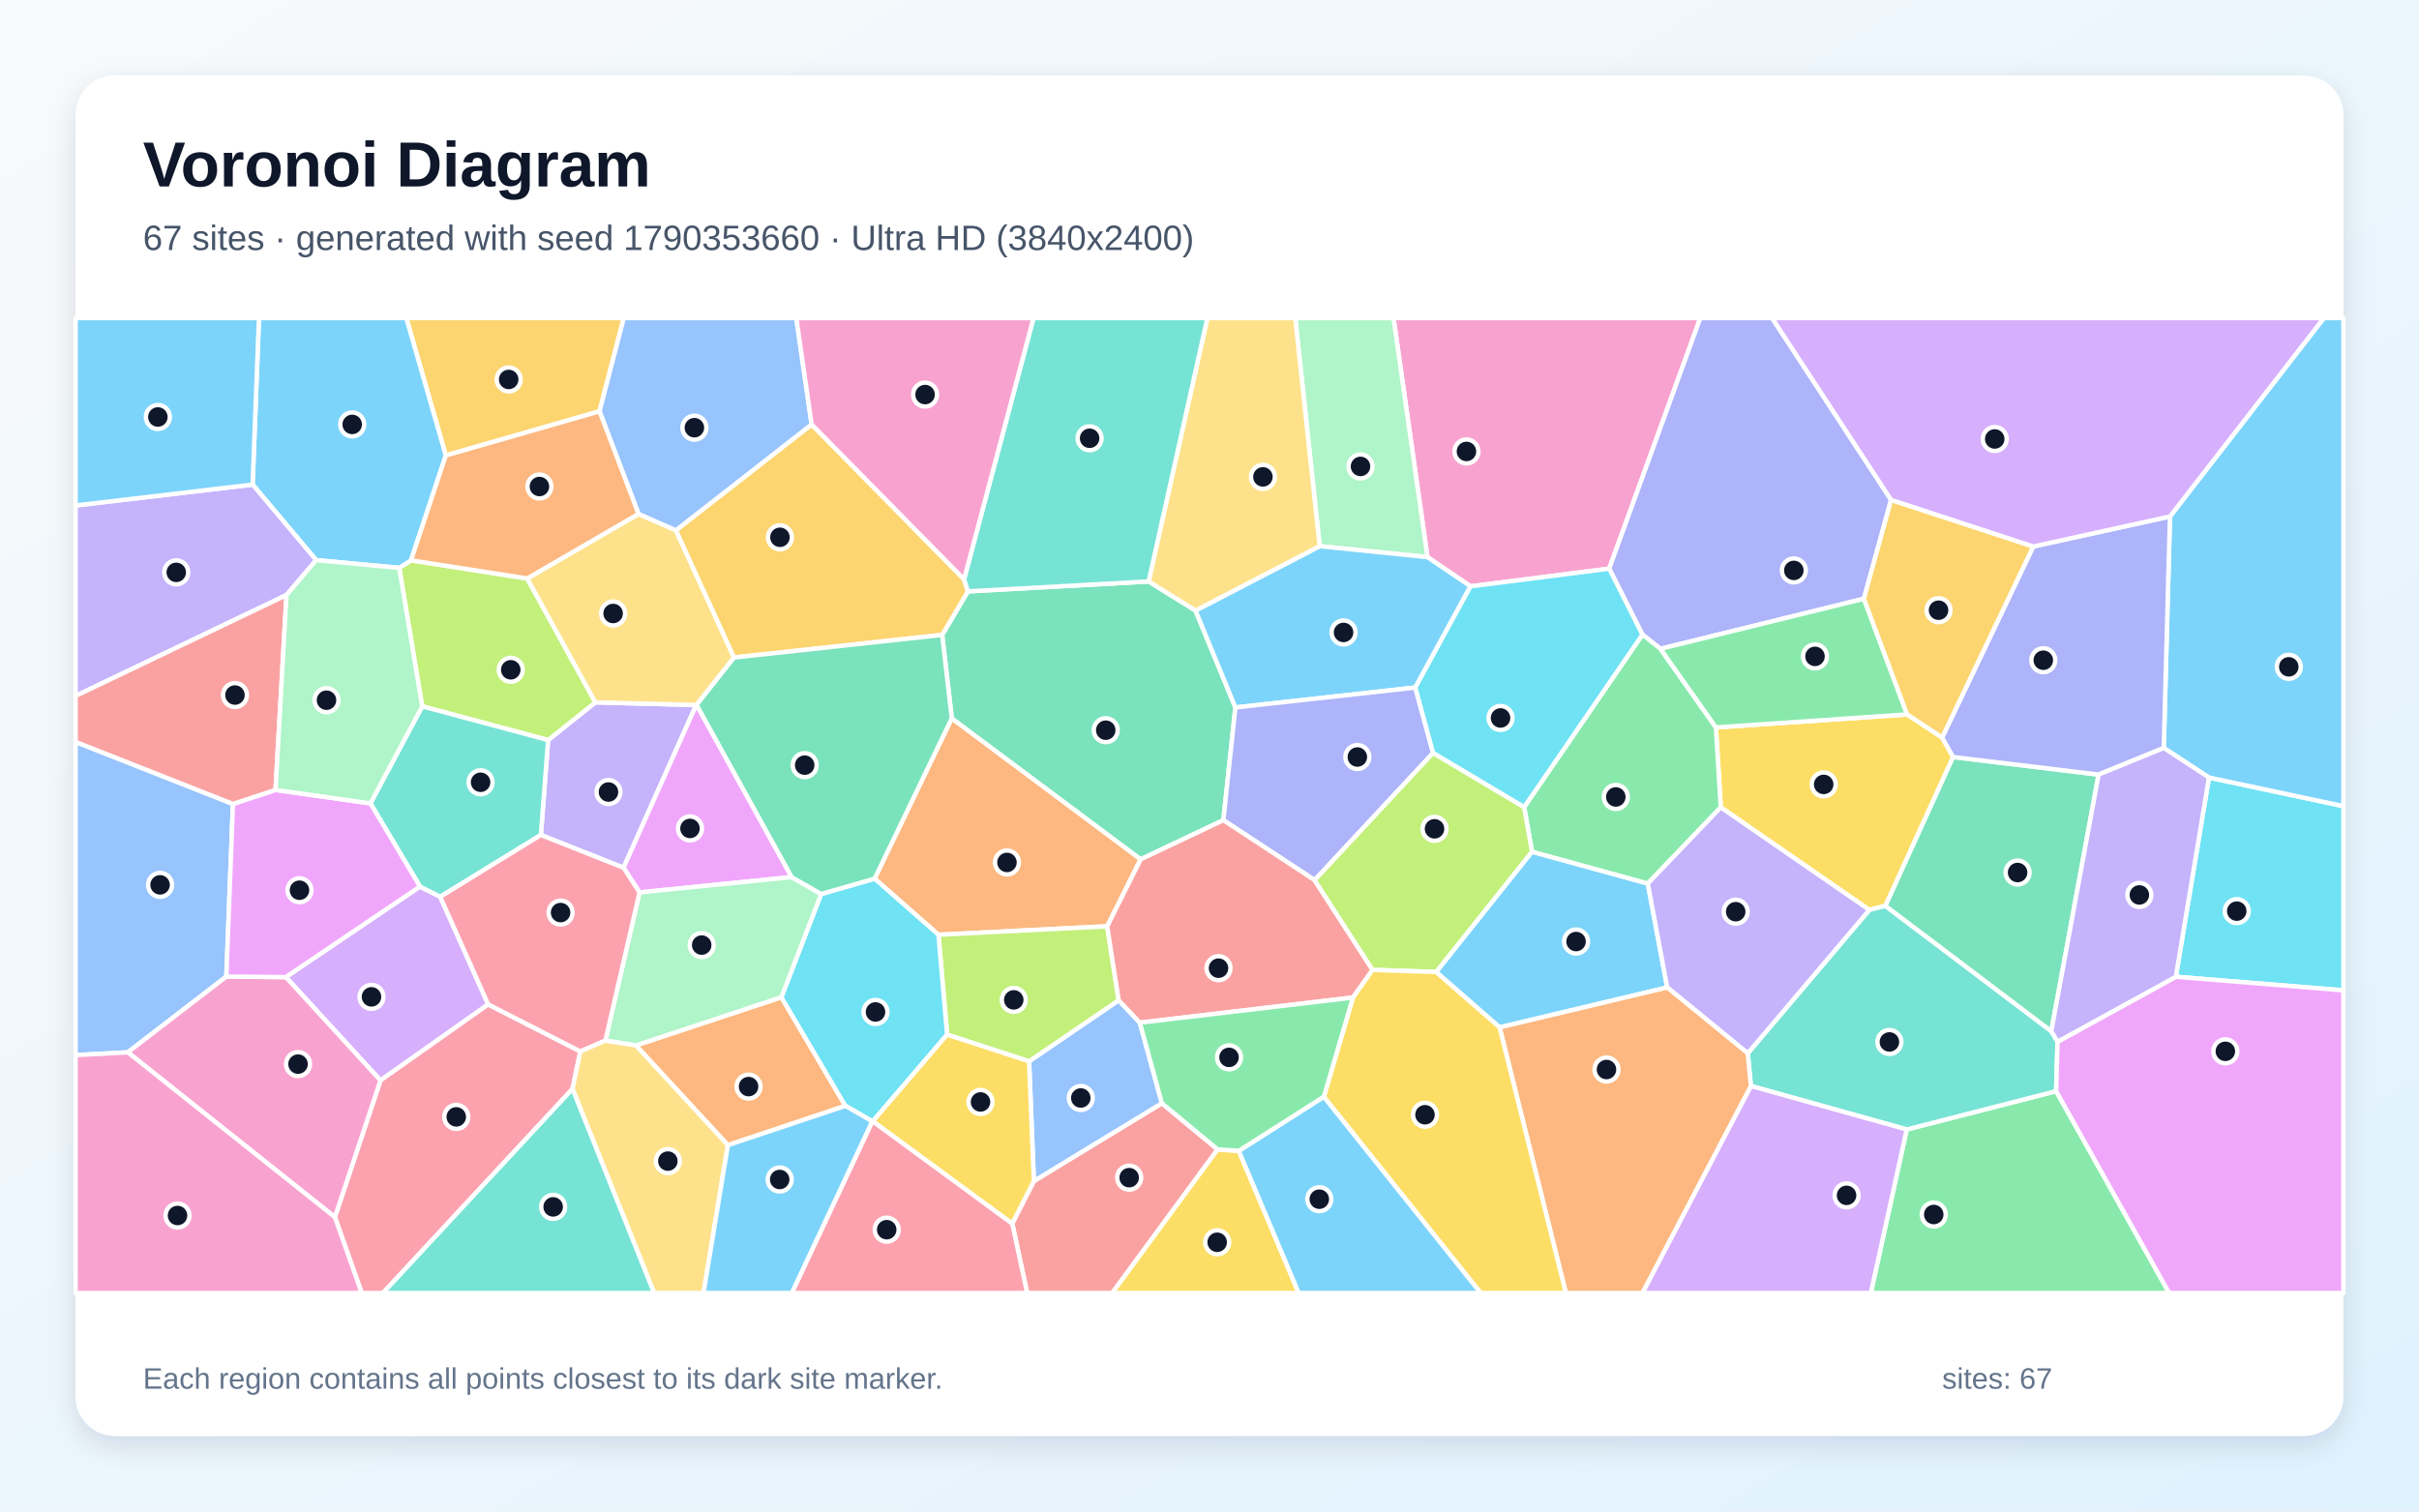
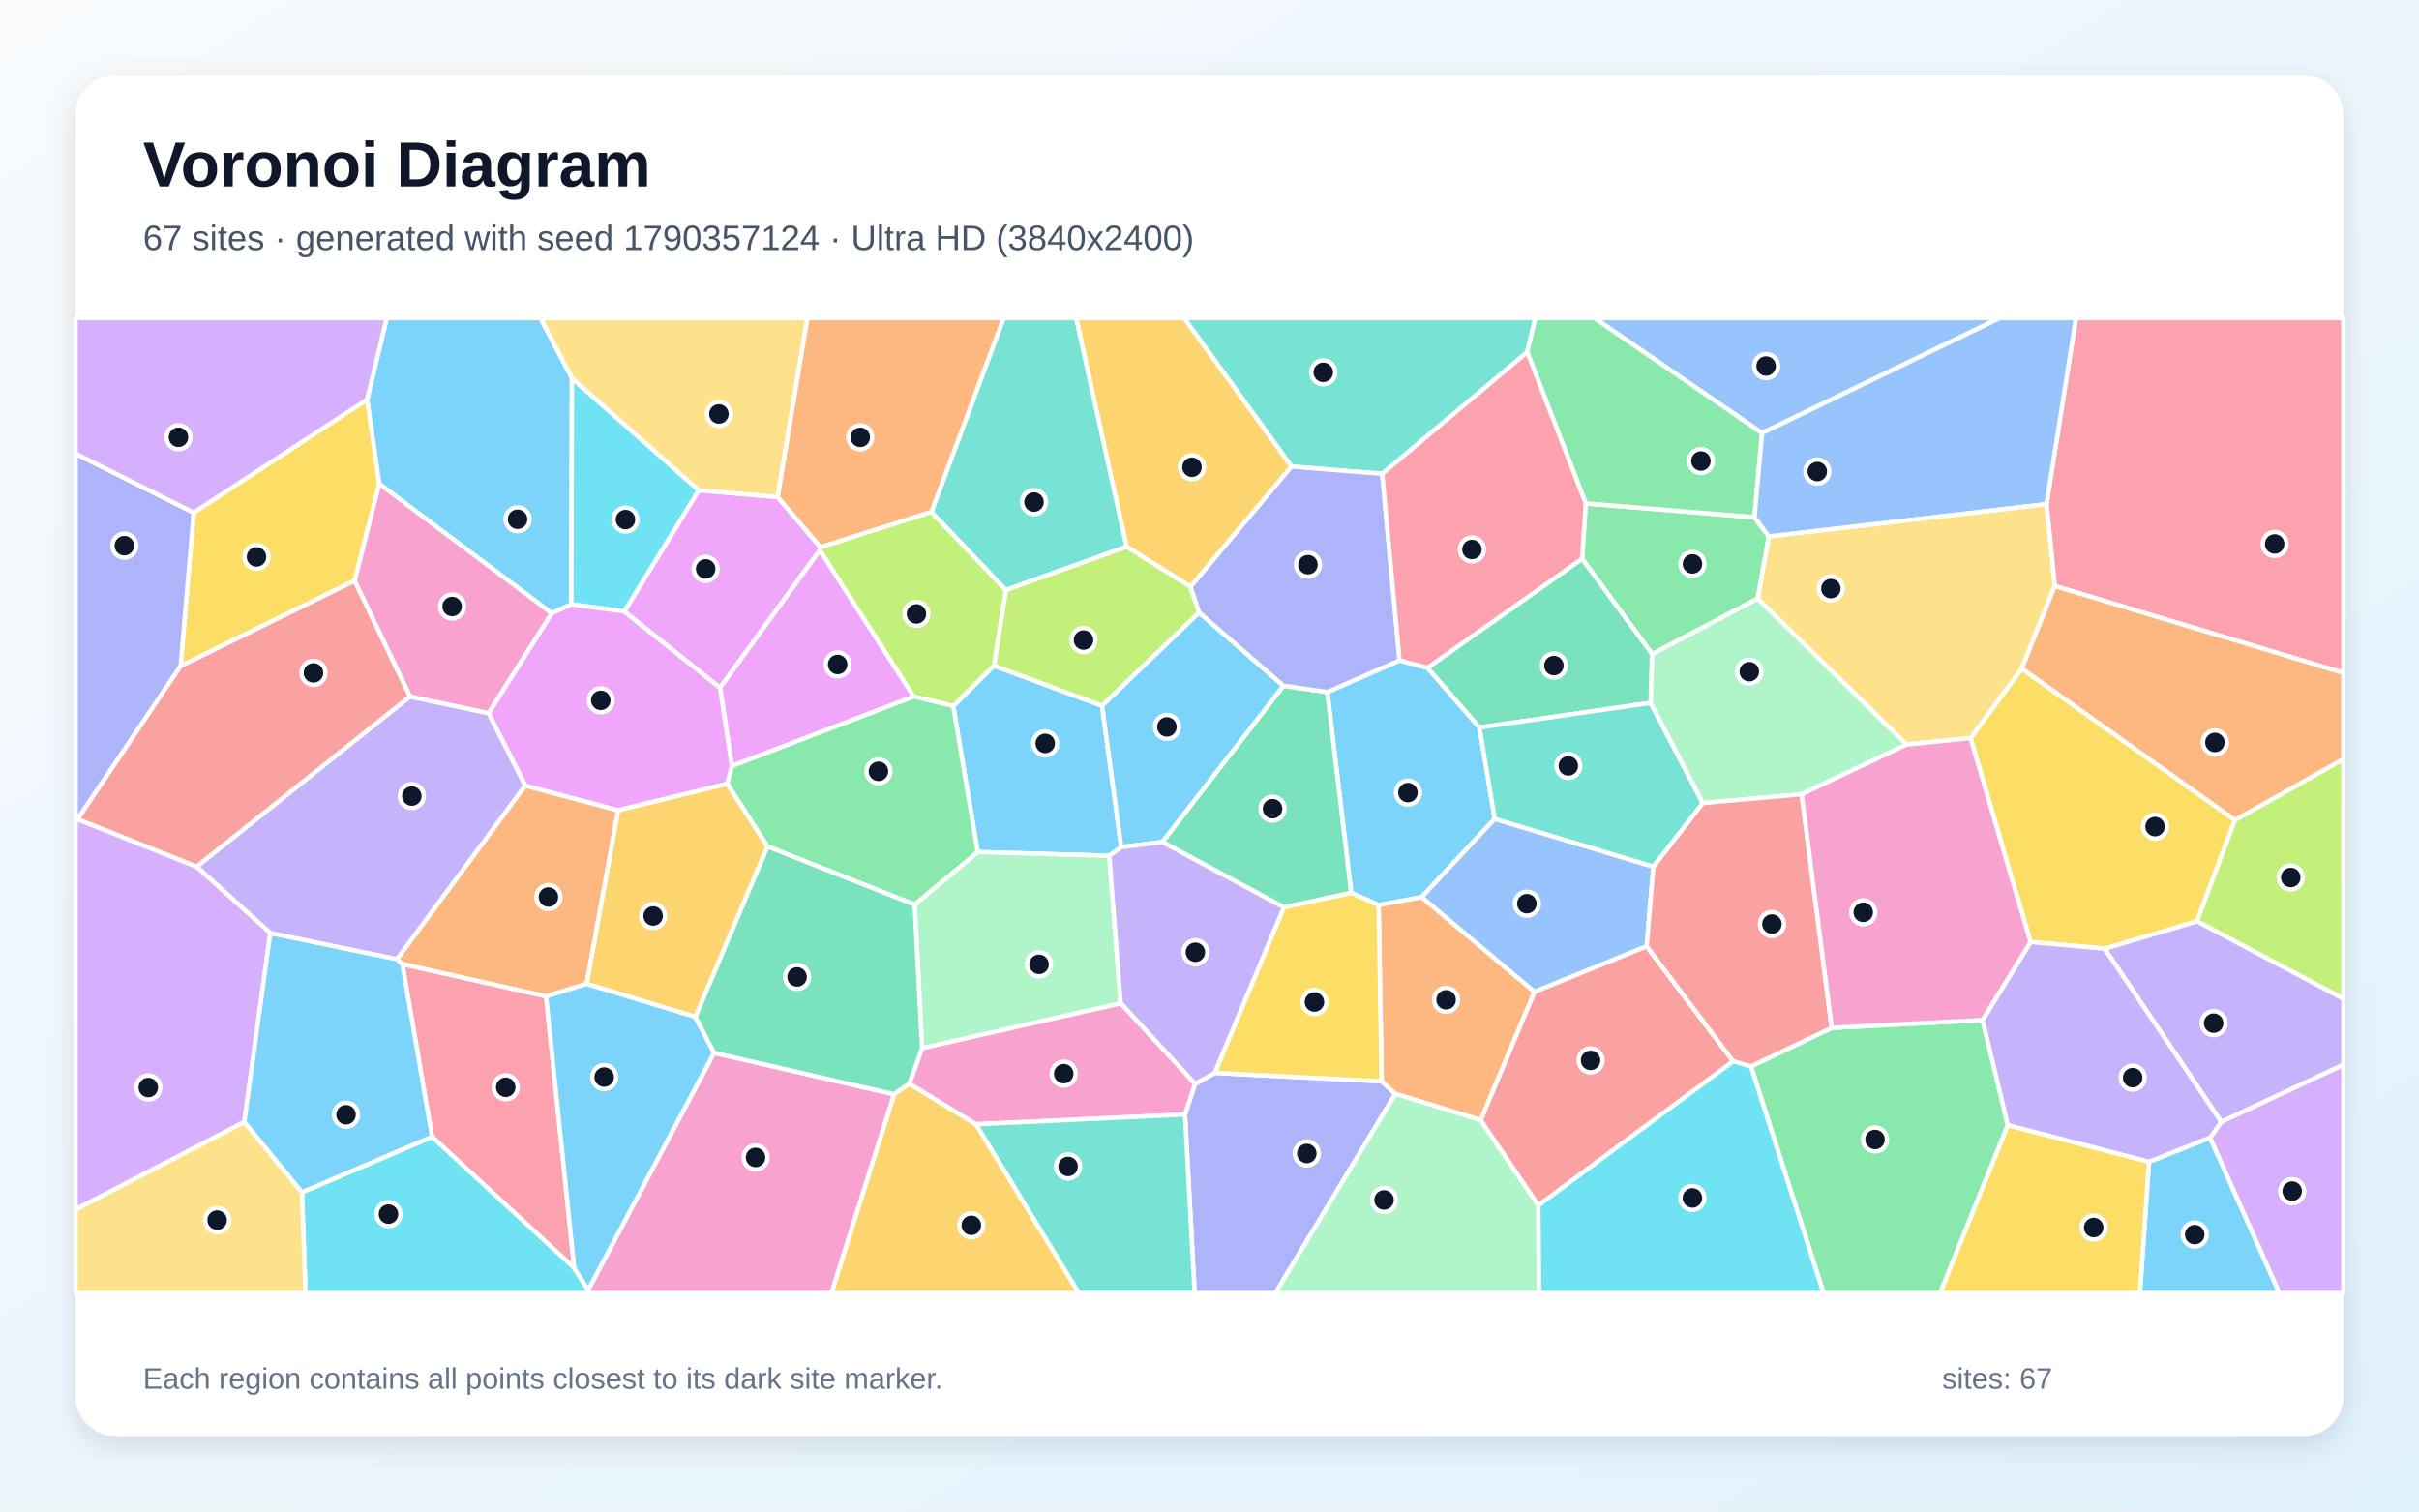
<svg xmlns="http://www.w3.org/2000/svg" width="3840" height="2400" viewBox="0 0 3840 2400" role="img" aria-labelledby="title description">
  <defs>
    <linearGradient id="background" x1="0" y1="0" x2="1" y2="1">
      <stop stop-color="#F8FAFC" />
      <stop offset="1" stop-color="#E0F2FE" />
    </linearGradient>
    <filter id="shadow" x="-5%" y="-5%" width="110%" height="110%">
      <feDropShadow dx="0" dy="15" stdDeviation="22" flood-color="#0F172A" flood-opacity=".12" />
    </filter>
  </defs>
  <rect width="3840" height="2400" fill="url(#background)" />
  <rect x="120" y="120" width="3600" height="2160" rx="63" fill="#FFFFFF" filter="url(#shadow)" />
  <g font-family="Arial, sans-serif">
    <text x="227" y="296" font-size="101" font-weight="700" fill="#0F172A">Voronoi Diagram</text>
-     <text x="227" y="397" font-size="56" fill="#475569">67 sites · generated with seed 1790353660 · Ultra HD (3840x2400)</text>
+     <text x="227" y="397" font-size="56" fill="#475569">67 sites · generated with seed 1790357124 · Ultra HD (3840x2400)</text>
  </g>
  <g stroke="#FFFFFF" stroke-width="7" stroke-linejoin="round">
-     <polygon points="2646.6,1567.9 2380.5,1631.3 2279.7,1543.3 2431.9,1352.3 2615.8,1402.8" fill="#38BDF8" fill-opacity="0.65" />
-     <polygon points="858.6,1325.8 870.1,1175.1 945.1,1115.2 1105.2,1119.4 989.8,1377.8" fill="#A78BFA" fill-opacity="0.65" />
-     <polygon points="2554.5,902.9 2334.3,931.0 2266.0,884.6 2212.1,505.0 2699.1,505.0" fill="#F472B6" fill-opacity="0.65" />
-     <polygon points="1757.6,1470.8 1489.7,1484.2 1388.4,1395.1 1510.9,1140.5 1810.8,1364.4" fill="#FB923C" fill-opacity="0.65" />
-     <polygon points="3027.4,1134.4 3083.0,1171.0 3100.5,1202.0 2993.0,1438.3 2967.4,1444.8 2731.6,1281.9 2723.9,1155.0" fill="#FACC15" fill-opacity="0.65" />
-     <polygon points="3026.8,1793.4 3264.0,1732.5 3443.4,2053.0 2969.8,2053.0" fill="#4ADE80" fill-opacity="0.65" />
-     <polygon points="3256.3,1637.3 3266.2,1654.1 3264.0,1732.5 3026.8,1793.4 2779.4,1724.3 2774.4,1672.4 2967.4,1444.8 2993.0,1438.3" fill="#2DD4BF" fill-opacity="0.65" />
-     <polygon points="369.8,1276.5 359.3,1550.6 202.9,1670.9 120.0,1675.3 120.0,1178.0" fill="#60A5FA" fill-opacity="0.65" />
-     <polygon points="1256.8,1392.7 1015.2,1417.0 989.8,1377.8 1105.2,1119.4 1105.8,1119.2" fill="#E879F9" fill-opacity="0.65" />
-     <polygon points="1942.0,1302.3 1810.8,1364.4 1510.9,1140.5 1495.6,1008.1 1536.5,939.0 1823.4,923.2 1897.8,969.4 1961.1,1123.3" fill="#34D399" fill-opacity="0.65" />
-     <polygon points="1606.9,1942.7 1641.2,1875.3 1844.4,1751.7 1932.9,1825.1 1765.6,2053.0 1630.5,2053.0" fill="#F87171" fill-opacity="0.65" />
-     <polygon points="3002.0,793.7 2958.8,950.7 2635.9,1030.2 2607.2,1007.6 2554.5,902.9 2699.1,505.0 2813.1,505.0" fill="#818CF8" fill-opacity="0.65" />
-     <polygon points="951.7,653.1 707.7,723.2 645.0,505.0 990.2,505.0" fill="#FBBF24" fill-opacity="0.65" />
-     <polygon points="670.2,1121.5 633.8,901.7 652.5,889.7 836.9,918.5 945.1,1115.2 870.1,1175.1" fill="#A3E635" fill-opacity="0.65" />
-     <polygon points="453.7,1551.4 666.7,1407.6 698.8,1423.9 775.0,1594.8 604.0,1715.5" fill="#C084FC" fill-opacity="0.65" />
-     <polygon points="531.6,1932.6 604.0,1715.5 775.0,1594.8 921.3,1669.5 908.8,1729.0 607.9,2053.0 574.2,2053.0" fill="#FB7185" fill-opacity="0.65" />
-     <polygon points="3454.0,1550.9 3506.6,1234.6 3720.0,1280.0 3720.0,1572.5" fill="#22D3EE" fill-opacity="0.65" />
-     <polygon points="2094.9,867.2 2056.1,505.0 2212.1,505.0 2266.0,884.6" fill="#86EFAC" fill-opacity="0.65" />
-     <polygon points="836.9,918.5 1013.6,816.0 1073.0,842.0 1165.3,1044.0 1105.8,1119.2 1105.2,1119.4 945.1,1115.2" fill="#FCD34D" fill-opacity="0.65" />
-     <polygon points="2246.7,1091.7 1961.1,1123.3 1897.8,969.4 2094.9,867.2 2266.0,884.6 2334.3,931.0" fill="#38BDF8" fill-opacity="0.65" />
-     <polygon points="707.7,723.2 652.5,889.7 633.8,901.7 501.9,889.4 401.0,769.4 411.1,505.0 645.0,505.0" fill="#38BDF8" fill-opacity="0.65" />
-     <polygon points="401.0,769.4 501.9,889.4 454.8,944.8 120.0,1105.0 120.0,802.6" fill="#A78BFA" fill-opacity="0.65" />
-     <polygon points="202.9,1670.9 359.3,1550.6 453.7,1551.4 604.0,1715.5 531.6,1932.6" fill="#F472B6" fill-opacity="0.65" />
-     <polygon points="1155.5,1818.3 1009.4,1659.9 1240.4,1583.4 1342.0,1755.9" fill="#FB923C" fill-opacity="0.65" />
-     <polygon points="1932.9,1825.1 1966.5,1827.3 2061.6,2053.0 1765.6,2053.0" fill="#FACC15" fill-opacity="0.65" />
-     <polygon points="2607.2,1007.6 2635.9,1030.2 2723.9,1155.0 2731.6,1281.9 2615.8,1402.8 2431.9,1352.3 2419.5,1281.5" fill="#4ADE80" fill-opacity="0.65" />
-     <polygon points="698.8,1423.9 666.7,1407.6 588.0,1275.6 670.2,1121.5 870.1,1175.1 858.6,1325.8" fill="#2DD4BF" fill-opacity="0.65" />
-     <polygon points="1633.6,1685.2 1775.8,1588.2 1809.4,1623.8 1844.4,1751.7 1641.2,1875.3" fill="#60A5FA" fill-opacity="0.65" />
-     <polygon points="437.4,1254.2 588.0,1275.6 666.7,1407.6 453.7,1551.4 359.3,1550.6 369.8,1276.5" fill="#E879F9" fill-opacity="0.65" />
-     <polygon points="3331.4,1229.9 3256.3,1637.3 2993.0,1438.3 3100.5,1202.0" fill="#34D399" fill-opacity="0.65" />
-     <polygon points="454.8,944.8 437.4,1254.2 369.8,1276.5 120.0,1178.0 120.0,1105.0" fill="#F87171" fill-opacity="0.65" />
-     <polygon points="2275.0,1195.5 2086.9,1397.5 1942.0,1302.3 1961.1,1123.3 2246.7,1091.7" fill="#818CF8" fill-opacity="0.65" />
-     <polygon points="1288.4,673.9 1530.4,919.8 1536.5,939.0 1495.6,1008.1 1165.3,1044.0 1073.0,842.0" fill="#FBBF24" fill-opacity="0.65" />
-     <polygon points="1775.8,1588.2 1633.6,1685.2 1503.5,1642.8 1489.7,1484.2 1757.6,1470.8" fill="#A3E635" fill-opacity="0.65" />
-     <polygon points="2779.4,1724.3 3026.8,1793.4 2969.8,2053.0 2607.1,2053.0" fill="#C084FC" fill-opacity="0.65" />
-     <polygon points="1384.7,1780.4 1385.6,1780.3 1606.9,1942.7 1630.5,2053.0 1256.9,2053.0" fill="#FB7185" fill-opacity="0.65" />
-     <polygon points="1503.5,1642.8 1385.6,1780.3 1384.7,1780.4 1342.0,1755.9 1240.4,1583.4 1303.5,1419.5 1388.4,1395.1 1489.7,1484.2" fill="#22D3EE" fill-opacity="0.65" />
-     <polygon points="1303.5,1419.5 1240.4,1583.4 1009.4,1659.9 961.0,1652.3 1015.2,1417.0 1256.8,1392.7" fill="#86EFAC" fill-opacity="0.65" />
-     <polygon points="2094.9,867.2 1897.8,969.4 1823.4,923.2 1916.6,505.0 2056.1,505.0" fill="#FCD34D" fill-opacity="0.65" />
-     <polygon points="1966.5,1827.3 2101.6,1741.3 2350.7,2053.0 2061.6,2053.0" fill="#38BDF8" fill-opacity="0.65" />
-     <polygon points="3506.6,1234.6 3434.8,1187.6 3444.7,820.0 3688.9,505.0 3720.0,505.0 3720.0,1280.0" fill="#38BDF8" fill-opacity="0.65" />
-     <polygon points="2774.4,1672.4 2646.6,1567.9 2615.8,1402.8 2731.6,1281.9 2967.4,1444.8" fill="#A78BFA" fill-opacity="0.65" />
-     <polygon points="120.0,1675.3 202.9,1670.9 531.6,1932.6 574.2,2053.0 120.0,2053.0" fill="#F472B6" fill-opacity="0.65" />
-     <polygon points="2380.5,1631.3 2646.6,1567.9 2774.4,1672.4 2779.4,1724.3 2607.1,2053.0 2485.7,2053.0" fill="#FB923C" fill-opacity="0.65" />
-     <polygon points="1385.6,1780.3 1503.5,1642.8 1633.6,1685.2 1641.2,1875.3 1606.9,1942.7" fill="#FACC15" fill-opacity="0.65" />
-     <polygon points="3027.4,1134.4 2723.9,1155.0 2635.9,1030.2 2958.8,950.7" fill="#4ADE80" fill-opacity="0.65" />
-     <polygon points="1823.4,923.2 1536.5,939.0 1530.4,919.8 1640.6,505.0 1916.6,505.0" fill="#2DD4BF" fill-opacity="0.65" />
-     <polygon points="1288.4,673.9 1073.0,842.0 1013.6,816.0 951.7,653.1 990.2,505.0 1264.1,505.0" fill="#60A5FA" fill-opacity="0.65" />
-     <polygon points="3264.0,1732.5 3266.2,1654.1 3454.0,1550.9 3720.0,1572.5 3720.0,2053.0 3443.4,2053.0" fill="#E879F9" fill-opacity="0.65" />
-     <polygon points="1165.3,1044.0 1495.6,1008.1 1510.9,1140.5 1388.4,1395.1 1303.5,1419.5 1256.8,1392.7 1105.8,1119.2" fill="#34D399" fill-opacity="0.65" />
-     <polygon points="2147.7,1583.9 1809.4,1623.8 1775.8,1588.2 1757.6,1470.8 1810.8,1364.4 1942.0,1302.3 2086.9,1397.5 2178.9,1540.0" fill="#F87171" fill-opacity="0.65" />
-     <polygon points="3444.7,820.0 3434.8,1187.6 3331.4,1229.9 3100.5,1202.0 3083.0,1171.0 3227.7,867.7" fill="#818CF8" fill-opacity="0.65" />
-     <polygon points="3227.7,867.7 3083.0,1171.0 3027.4,1134.4 2958.8,950.7 3002.0,793.7" fill="#FBBF24" fill-opacity="0.65" />
-     <polygon points="2178.9,1540.0 2086.9,1397.5 2275.0,1195.5 2419.5,1281.5 2431.9,1352.3 2279.7,1543.3" fill="#A3E635" fill-opacity="0.65" />
-     <polygon points="3444.7,820.0 3227.7,867.7 3002.0,793.7 2813.1,505.0 3688.9,505.0" fill="#C084FC" fill-opacity="0.65" />
-     <polygon points="961.0,1652.3 921.3,1669.5 775.0,1594.8 698.8,1423.9 858.6,1325.8 989.8,1377.8 1015.2,1417.0" fill="#FB7185" fill-opacity="0.65" />
-     <polygon points="2275.0,1195.5 2246.7,1091.7 2334.3,931.0 2554.5,902.9 2607.2,1007.6 2419.5,1281.5" fill="#22D3EE" fill-opacity="0.65" />
-     <polygon points="588.0,1275.6 437.4,1254.2 454.8,944.8 501.9,889.4 633.8,901.7 670.2,1121.5" fill="#86EFAC" fill-opacity="0.65" />
-     <polygon points="908.8,1729.0 921.3,1669.5 961.0,1652.3 1009.4,1659.9 1155.5,1818.3 1116.8,2053.0 1038.3,2053.0" fill="#FCD34D" fill-opacity="0.65" />
-     <polygon points="1155.5,1818.3 1342.0,1755.9 1384.7,1780.4 1256.9,2053.0 1116.8,2053.0" fill="#38BDF8" fill-opacity="0.65" />
-     <polygon points="401.0,769.4 120.0,802.6 120.0,505.0 411.1,505.0" fill="#38BDF8" fill-opacity="0.65" />
-     <polygon points="3434.8,1187.6 3506.6,1234.6 3454.0,1550.9 3266.2,1654.1 3256.3,1637.3 3331.4,1229.9" fill="#A78BFA" fill-opacity="0.65" />
-     <polygon points="1530.4,919.8 1288.4,673.9 1264.1,505.0 1640.6,505.0" fill="#F472B6" fill-opacity="0.65" />
-     <polygon points="1013.6,816.0 836.9,918.5 652.5,889.7 707.7,723.2 951.7,653.1" fill="#FB923C" fill-opacity="0.65" />
-     <polygon points="2101.6,1741.3 2147.7,1583.9 2178.9,1540.0 2279.7,1543.3 2380.5,1631.3 2485.7,2053.0 2350.7,2053.0" fill="#FACC15" fill-opacity="0.65" />
-     <polygon points="2101.6,1741.3 1966.5,1827.3 1932.9,1825.1 1844.4,1751.7 1809.4,1623.8 2147.7,1583.9" fill="#4ADE80" fill-opacity="0.65" />
-     <polygon points="908.8,1729.0 1038.3,2053.0 607.9,2053.0" fill="#2DD4BF" fill-opacity="0.65" />
+     <polygon points="2188.5,1437.1 2145.0,1417.7 2107.0,1098.9 2221.7,1048.6 2266.1,1060.3 2348.6,1155.1 2372.8,1300.2 2256.6,1424.6" fill="#38BDF8" fill-opacity="0.65" />
+     <polygon points="3526.1,1781.4 3340.9,1506.2 3487.6,1462.6 3720.0,1585.6 3720.0,1690.7" fill="#A78BFA" fill-opacity="0.65" />
+     <polygon points="650.9,1106.1 562.8,922.1 601.9,767.8 876.1,973.6 775.6,1132.6" fill="#F472B6" fill-opacity="0.65" />
+     <polygon points="833.7,1247.3 981.4,1286.6 931.4,1562.1 866.9,1582.1 638.7,1530.9 630.1,1522.9" fill="#FB923C" fill-opacity="0.65" />
+     <polygon points="3128.1,1172.0 3209.4,1061.4 3547.8,1302.1 3487.6,1462.6 3340.9,1506.2 3223.3,1495.7" fill="#FACC15" fill-opacity="0.65" />
+     <polygon points="2779.5,1693.3 2907.7,1632.0 3147.2,1619.6 3187.3,1786.6 3080.0,2053.0 2894.7,2053.0" fill="#4ADE80" fill-opacity="0.65" />
+     <polygon points="2424.4,559.1 2194.2,752.3 2050.2,740.8 1879.5,505.0 2437.2,505.0" fill="#2DD4BF" fill-opacity="0.65" />
+     <polygon points="2624.6,1376.0 2614.0,1502.5 2435.7,1575.0 2256.6,1424.6 2372.8,1300.2" fill="#60A5FA" fill-opacity="0.65" />
+     <polygon points="1234.6,789.2 1302.5,868.9 1301.5,873.5 1143.0,1092.2 990.9,970.9 1109.2,778.4" fill="#E879F9" fill-opacity="0.65" />
+     <polygon points="2038.3,1440.8 1845.1,1336.9 2037.3,1088.8 2107.0,1098.9 2145.0,1417.7" fill="#34D399" fill-opacity="0.65" />
+     <polygon points="2441.9,1914.1 2350.3,1778.6 2435.7,1575.0 2614.0,1502.5 2751.4,1685.2" fill="#F87171" fill-opacity="0.65" />
+     <polygon points="1881.1,1769.6 1897.0,1721.1 1928.5,1703.6 2193.3,1716.9 2215.1,1736.7 2024.7,2053.0 1896.4,2053.0" fill="#818CF8" fill-opacity="0.65" />
+     <polygon points="1419.2,1737.5 1443.4,1720.5 1549.4,1785.1 1712.6,2053.0 1319.8,2053.0" fill="#FBBF24" fill-opacity="0.65" />
+     <polygon points="3487.6,1462.6 3547.8,1302.1 3720.0,1205.3 3720.0,1585.6" fill="#A3E635" fill-opacity="0.65" />
+     <polygon points="3508.2,1806.6 3526.1,1781.4 3720.0,1690.7 3720.0,2053.0 3618.1,2053.0" fill="#C084FC" fill-opacity="0.65" />
+     <polygon points="911.5,2013.4 685.8,1805.0 638.7,1530.9 866.9,1582.1" fill="#FB7185" fill-opacity="0.65" />
+     <polygon points="479.3,1893.2 685.8,1805.0 911.5,2013.4 933.6,2048.2 934.4,2053.0 484.9,2053.0" fill="#22D3EE" fill-opacity="0.65" />
+     <polygon points="2620.1,1116.1 2622.5,1038.5 2790.3,950.2 3026.7,1182.1 2860.0,1261.1 2702.9,1275.1" fill="#86EFAC" fill-opacity="0.65" />
+     <polygon points="120.0,1920.3 387.8,1781.3 479.3,1893.2 484.9,2053.0 120.0,2053.0" fill="#FCD34D" fill-opacity="0.65" />
+     <polygon points="1779.9,1345.1 1760.9,1358.8 1552.0,1352.9 1513.2,1121.1 1577.8,1056.9 1749.5,1120.6" fill="#38BDF8" fill-opacity="0.65" />
+     <polygon points="907.9,600.4 906.9,959.5 876.1,973.6 601.9,767.8 582.7,634.4 614.0,505.0 858.0,505.0" fill="#38BDF8" fill-opacity="0.65" />
+     <polygon points="3411.4,1844.9 3187.3,1786.6 3147.2,1619.6 3223.3,1495.7 3340.9,1506.2 3526.1,1781.4 3508.2,1806.6" fill="#A78BFA" fill-opacity="0.65" />
+     <polygon points="933.6,2048.2 1133.5,1671.7 1419.2,1737.5 1319.8,2053.0 934.4,2053.0" fill="#F472B6" fill-opacity="0.65" />
+     <polygon points="2215.1,1736.7 2193.3,1716.9 2188.5,1437.1 2256.6,1424.6 2435.7,1575.0 2350.3,1778.6" fill="#FB923C" fill-opacity="0.65" />
+     <polygon points="286.7,1057.7 307.5,813.9 582.7,634.4 601.9,767.8 562.8,922.1" fill="#FACC15" fill-opacity="0.65" />
+     <polygon points="2517.2,799.3 2785.1,821.2 2807.9,851.9 2790.3,950.2 2622.5,1038.5 2511.5,887.2" fill="#4ADE80" fill-opacity="0.65" />
+     <polygon points="1788.5,868.1 1596.6,937.0 1478.5,812.9 1593.2,505.0 1708.5,505.0" fill="#2DD4BF" fill-opacity="0.65" />
+     <polygon points="2797.2,687.7 2530.9,505.0 3174.4,505.0" fill="#60A5FA" fill-opacity="0.65" />
+     <polygon points="1450.6,1106.0 1161.8,1216.4 1143.0,1092.2 1301.5,873.5" fill="#E879F9" fill-opacity="0.65" />
+     <polygon points="2511.5,887.2 2622.5,1038.5 2620.1,1116.1 2348.6,1155.1 2266.1,1060.3" fill="#34D399" fill-opacity="0.65" />
+     <polygon points="2907.7,1632.0 2779.5,1693.3 2751.4,1685.2 2614.0,1502.5 2624.6,1376.0 2702.9,1275.1 2860.0,1261.1" fill="#F87171" fill-opacity="0.65" />
+     <polygon points="307.5,813.9 286.7,1057.7 123.2,1300.7 120.0,1300.8 120.0,720.2" fill="#818CF8" fill-opacity="0.65" />
+     <polygon points="1889.8,931.7 1788.5,868.1 1708.5,505.0 1879.5,505.0 2050.2,740.8" fill="#FBBF24" fill-opacity="0.65" />
+     <polygon points="1889.8,931.7 1903.6,972.6 1749.5,1120.6 1577.8,1056.9 1596.6,937.0 1788.5,868.1" fill="#A3E635" fill-opacity="0.65" />
+     <polygon points="429.1,1481.4 387.8,1781.3 120.0,1920.3 120.0,1300.8 123.2,1300.7 312.5,1376.1" fill="#C084FC" fill-opacity="0.65" />
+     <polygon points="3261.8,930.5 3248.7,800.5 3295.5,505.0 3720.0,505.0 3720.0,1068.4" fill="#FB7185" fill-opacity="0.65" />
+     <polygon points="1109.2,778.4 990.9,970.9 906.9,959.5 907.9,600.4" fill="#22D3EE" fill-opacity="0.65" />
+     <polygon points="1463.8,1664.4 1451.9,1436.2 1552.0,1352.9 1760.9,1358.8 1779.0,1593.1" fill="#86EFAC" fill-opacity="0.65" />
+     <polygon points="1234.6,789.2 1109.2,778.4 907.9,600.4 858.0,505.0 1281.7,505.0" fill="#FCD34D" fill-opacity="0.65" />
+     <polygon points="2037.3,1088.8 1845.1,1336.9 1779.9,1345.1 1749.5,1120.6 1903.6,972.6" fill="#38BDF8" fill-opacity="0.65" />
+     <polygon points="1103.8,1614.4 1133.5,1671.7 933.6,2048.2 911.5,2013.4 866.9,1582.1 931.4,1562.1" fill="#38BDF8" fill-opacity="0.65" />
+     <polygon points="1928.5,1703.6 1897.0,1721.1 1779.0,1593.1 1760.9,1358.8 1779.9,1345.1 1845.1,1336.9 2038.3,1440.8" fill="#A78BFA" fill-opacity="0.65" />
+     <polygon points="1549.4,1785.1 1443.4,1720.5 1463.8,1664.4 1779.0,1593.1 1897.0,1721.1 1881.1,1769.6" fill="#F472B6" fill-opacity="0.65" />
+     <polygon points="1478.5,812.9 1302.5,868.9 1234.6,789.2 1281.7,505.0 1593.2,505.0" fill="#FB923C" fill-opacity="0.65" />
+     <polygon points="2193.3,1716.9 1928.5,1703.6 2038.3,1440.8 2145.0,1417.7 2188.5,1437.1" fill="#FACC15" fill-opacity="0.65" />
+     <polygon points="2797.2,687.7 2785.1,821.2 2517.2,799.3 2424.4,559.1 2437.2,505.0 2530.9,505.0" fill="#4ADE80" fill-opacity="0.65" />
+     <polygon points="1549.4,1785.1 1881.1,1769.6 1896.4,2053.0 1712.6,2053.0" fill="#2DD4BF" fill-opacity="0.65" />
+     <polygon points="3248.7,800.5 2807.9,851.9 2785.1,821.2 2797.2,687.7 3174.4,505.0 3295.5,505.0" fill="#60A5FA" fill-opacity="0.65" />
+     <polygon points="1161.8,1216.4 1154.6,1244.5 981.4,1286.6 833.7,1247.3 775.6,1132.6 876.1,973.6 906.9,959.5 990.9,970.9 1143.0,1092.2" fill="#E879F9" fill-opacity="0.65" />
+     <polygon points="1133.5,1671.7 1103.8,1614.4 1218.4,1343.8 1451.9,1436.2 1463.8,1664.4 1443.4,1720.5 1419.2,1737.5" fill="#34D399" fill-opacity="0.65" />
+     <polygon points="312.5,1376.1 123.2,1300.7 286.7,1057.7 562.8,922.1 650.9,1106.1" fill="#F87171" fill-opacity="0.65" />
+     <polygon points="2037.3,1088.8 1903.6,972.6 1889.8,931.7 2050.2,740.8 2194.2,752.3 2221.7,1048.6 2107.0,1098.9" fill="#818CF8" fill-opacity="0.65" />
+     <polygon points="1218.4,1343.8 1103.8,1614.4 931.4,1562.1 981.4,1286.6 1154.6,1244.5" fill="#FBBF24" fill-opacity="0.65" />
+     <polygon points="1478.5,812.9 1596.6,937.0 1577.8,1056.9 1513.2,1121.1 1450.6,1106.0 1301.5,873.5 1302.5,868.9" fill="#A3E635" fill-opacity="0.65" />
+     <polygon points="582.7,634.4 307.5,813.9 120.0,720.2 120.0,505.0 614.0,505.0" fill="#C084FC" fill-opacity="0.65" />
+     <polygon points="2517.2,799.3 2511.5,887.2 2266.1,1060.3 2221.7,1048.6 2194.2,752.3 2424.4,559.1" fill="#FB7185" fill-opacity="0.65" />
+     <polygon points="2441.9,1914.1 2751.4,1685.2 2779.5,1693.3 2894.7,2053.0 2442.8,2053.0" fill="#22D3EE" fill-opacity="0.65" />
+     <polygon points="2215.1,1736.7 2350.3,1778.6 2441.9,1914.1 2442.8,2053.0 2024.7,2053.0" fill="#86EFAC" fill-opacity="0.65" />
+     <polygon points="3248.7,800.5 3261.8,930.5 3209.4,1061.4 3128.1,1172.0 3026.7,1182.1 2790.3,950.2 2807.9,851.9" fill="#FCD34D" fill-opacity="0.65" />
+     <polygon points="479.3,1893.2 387.8,1781.3 429.1,1481.4 630.1,1522.9 638.7,1530.9 685.8,1805.0" fill="#38BDF8" fill-opacity="0.65" />
+     <polygon points="3411.4,1844.9 3508.2,1806.6 3618.1,2053.0 3397.0,2053.0" fill="#38BDF8" fill-opacity="0.65" />
+     <polygon points="429.1,1481.4 312.5,1376.1 650.9,1106.1 775.6,1132.6 833.7,1247.3 630.1,1522.9" fill="#A78BFA" fill-opacity="0.65" />
+     <polygon points="3147.2,1619.6 2907.7,1632.0 2860.0,1261.1 3026.7,1182.1 3128.1,1172.0 3223.3,1495.7" fill="#F472B6" fill-opacity="0.65" />
+     <polygon points="3547.8,1302.1 3209.4,1061.4 3261.8,930.5 3720.0,1068.4 3720.0,1205.3" fill="#FB923C" fill-opacity="0.65" />
+     <polygon points="3187.3,1786.6 3411.4,1844.9 3397.0,2053.0 3080.0,2053.0" fill="#FACC15" fill-opacity="0.65" />
+     <polygon points="1218.4,1343.8 1154.6,1244.5 1161.8,1216.4 1450.6,1106.0 1513.2,1121.1 1552.0,1352.9 1451.9,1436.2" fill="#4ADE80" fill-opacity="0.65" />
+     <polygon points="2620.1,1116.1 2702.9,1275.1 2624.6,1376.0 2372.8,1300.2 2348.6,1155.1" fill="#2DD4BF" fill-opacity="0.65" />
  </g>
  <g>
-     <circle cx="2501.9" cy="1495.0" r="19" fill="#0F172A" stroke="#FFFFFF" stroke-width="7" />
-     <circle cx="965.9" cy="1257.6" r="19" fill="#0F172A" stroke="#FFFFFF" stroke-width="7" />
-     <circle cx="2327.9" cy="716.8" r="19" fill="#0F172A" stroke="#FFFFFF" stroke-width="7" />
-     <circle cx="1598.5" cy="1369.4" r="19" fill="#0F172A" stroke="#FFFFFF" stroke-width="7" />
-     <circle cx="2895.0" cy="1245.5" r="19" fill="#0F172A" stroke="#FFFFFF" stroke-width="7" />
-     <circle cx="3069.7" cy="1928.4" r="19" fill="#0F172A" stroke="#FFFFFF" stroke-width="7" />
-     <circle cx="2999.3" cy="1654.4" r="19" fill="#0F172A" stroke="#FFFFFF" stroke-width="7" />
-     <circle cx="254.1" cy="1405.0" r="19" fill="#0F172A" stroke="#FFFFFF" stroke-width="7" />
-     <circle cx="1095.3" cy="1315.4" r="19" fill="#0F172A" stroke="#FFFFFF" stroke-width="7" />
-     <circle cx="1755.3" cy="1159.4" r="19" fill="#0F172A" stroke="#FFFFFF" stroke-width="7" />
-     <circle cx="1792.5" cy="1869.9" r="19" fill="#0F172A" stroke="#FFFFFF" stroke-width="7" />
-     <circle cx="2847.6" cy="905.7" r="19" fill="#0F172A" stroke="#FFFFFF" stroke-width="7" />
-     <circle cx="807.5" cy="602.5" r="19" fill="#0F172A" stroke="#FFFFFF" stroke-width="7" />
-     <circle cx="810.8" cy="1063.5" r="19" fill="#0F172A" stroke="#FFFFFF" stroke-width="7" />
-     <circle cx="589.7" cy="1582.8" r="19" fill="#0F172A" stroke="#FFFFFF" stroke-width="7" />
-     <circle cx="724.3" cy="1773.4" r="19" fill="#0F172A" stroke="#FFFFFF" stroke-width="7" />
-     <circle cx="3550.7" cy="1446.7" r="19" fill="#0F172A" stroke="#FFFFFF" stroke-width="7" />
-     <circle cx="2159.7" cy="740.6" r="19" fill="#0F172A" stroke="#FFFFFF" stroke-width="7" />
-     <circle cx="973.3" cy="974.1" r="19" fill="#0F172A" stroke="#FFFFFF" stroke-width="7" />
-     <circle cx="2132.8" cy="1004.2" r="19" fill="#0F172A" stroke="#FFFFFF" stroke-width="7" />
-     <circle cx="559.1" cy="673.9" r="19" fill="#0F172A" stroke="#FFFFFF" stroke-width="7" />
-     <circle cx="279.8" cy="908.8" r="19" fill="#0F172A" stroke="#FFFFFF" stroke-width="7" />
-     <circle cx="473.1" cy="1689.6" r="19" fill="#0F172A" stroke="#FFFFFF" stroke-width="7" />
-     <circle cx="1188.3" cy="1725.3" r="19" fill="#0F172A" stroke="#FFFFFF" stroke-width="7" />
-     <circle cx="1932.2" cy="1972.5" r="19" fill="#0F172A" stroke="#FFFFFF" stroke-width="7" />
-     <circle cx="2565.0" cy="1265.4" r="19" fill="#0F172A" stroke="#FFFFFF" stroke-width="7" />
-     <circle cx="762.9" cy="1242.1" r="19" fill="#0F172A" stroke="#FFFFFF" stroke-width="7" />
-     <circle cx="1715.7" cy="1743.4" r="19" fill="#0F172A" stroke="#FFFFFF" stroke-width="7" />
-     <circle cx="475.4" cy="1413.5" r="19" fill="#0F172A" stroke="#FFFFFF" stroke-width="7" />
-     <circle cx="3202.8" cy="1385.4" r="19" fill="#0F172A" stroke="#FFFFFF" stroke-width="7" />
-     <circle cx="373.0" cy="1103.6" r="19" fill="#0F172A" stroke="#FFFFFF" stroke-width="7" />
-     <circle cx="2154.7" cy="1202.0" r="19" fill="#0F172A" stroke="#FFFFFF" stroke-width="7" />
-     <circle cx="1238.1" cy="853.1" r="19" fill="#0F172A" stroke="#FFFFFF" stroke-width="7" />
-     <circle cx="1609.3" cy="1587.6" r="19" fill="#0F172A" stroke="#FFFFFF" stroke-width="7" />
-     <circle cx="2931.3" cy="1898.0" r="19" fill="#0F172A" stroke="#FFFFFF" stroke-width="7" />
-     <circle cx="1407.6" cy="1952.5" r="19" fill="#0F172A" stroke="#FFFFFF" stroke-width="7" />
-     <circle cx="1389.8" cy="1606.8" r="19" fill="#0F172A" stroke="#FFFFFF" stroke-width="7" />
-     <circle cx="1113.9" cy="1500.6" r="19" fill="#0F172A" stroke="#FFFFFF" stroke-width="7" />
-     <circle cx="2004.8" cy="757.2" r="19" fill="#0F172A" stroke="#FFFFFF" stroke-width="7" />
-     <circle cx="2094.3" cy="1904.1" r="19" fill="#0F172A" stroke="#FFFFFF" stroke-width="7" />
-     <circle cx="3633.3" cy="1058.8" r="19" fill="#0F172A" stroke="#FFFFFF" stroke-width="7" />
-     <circle cx="2755.3" cy="1447.6" r="19" fill="#0F172A" stroke="#FFFFFF" stroke-width="7" />
-     <circle cx="281.8" cy="1930.0" r="19" fill="#0F172A" stroke="#FFFFFF" stroke-width="7" />
-     <circle cx="2550.2" cy="1698.2" r="19" fill="#0F172A" stroke="#FFFFFF" stroke-width="7" />
-     <circle cx="1556.5" cy="1749.7" r="19" fill="#0F172A" stroke="#FFFFFF" stroke-width="7" />
-     <circle cx="2881.2" cy="1042.2" r="19" fill="#0F172A" stroke="#FFFFFF" stroke-width="7" />
-     <circle cx="1729.7" cy="695.9" r="19" fill="#0F172A" stroke="#FFFFFF" stroke-width="7" />
-     <circle cx="1102.3" cy="679.1" r="19" fill="#0F172A" stroke="#FFFFFF" stroke-width="7" />
-     <circle cx="3532.6" cy="1669.3" r="19" fill="#0F172A" stroke="#FFFFFF" stroke-width="7" />
-     <circle cx="1277.4" cy="1214.9" r="19" fill="#0F172A" stroke="#FFFFFF" stroke-width="7" />
-     <circle cx="1934.3" cy="1537.3" r="19" fill="#0F172A" stroke="#FFFFFF" stroke-width="7" />
-     <circle cx="3243.6" cy="1048.3" r="19" fill="#0F172A" stroke="#FFFFFF" stroke-width="7" />
-     <circle cx="3077.3" cy="968.9" r="19" fill="#0F172A" stroke="#FFFFFF" stroke-width="7" />
-     <circle cx="2277.2" cy="1316.0" r="19" fill="#0F172A" stroke="#FFFFFF" stroke-width="7" />
-     <circle cx="3166.5" cy="697.0" r="19" fill="#0F172A" stroke="#FFFFFF" stroke-width="7" />
-     <circle cx="889.9" cy="1449.0" r="19" fill="#0F172A" stroke="#FFFFFF" stroke-width="7" />
-     <circle cx="2382.0" cy="1140.0" r="19" fill="#0F172A" stroke="#FFFFFF" stroke-width="7" />
-     <circle cx="518.3" cy="1111.8" r="19" fill="#0F172A" stroke="#FFFFFF" stroke-width="7" />
-     <circle cx="1060.2" cy="1843.6" r="19" fill="#0F172A" stroke="#FFFFFF" stroke-width="7" />
-     <circle cx="1237.7" cy="1872.8" r="19" fill="#0F172A" stroke="#FFFFFF" stroke-width="7" />
-     <circle cx="250.6" cy="662.1" r="19" fill="#0F172A" stroke="#FFFFFF" stroke-width="7" />
-     <circle cx="3396.1" cy="1421.0" r="19" fill="#0F172A" stroke="#FFFFFF" stroke-width="7" />
-     <circle cx="1468.5" cy="626.5" r="19" fill="#0F172A" stroke="#FFFFFF" stroke-width="7" />
-     <circle cx="856.3" cy="772.5" r="19" fill="#0F172A" stroke="#FFFFFF" stroke-width="7" />
-     <circle cx="2262.1" cy="1770.0" r="19" fill="#0F172A" stroke="#FFFFFF" stroke-width="7" />
-     <circle cx="1951.0" cy="1678.9" r="19" fill="#0F172A" stroke="#FFFFFF" stroke-width="7" />
-     <circle cx="878.1" cy="1916.3" r="19" fill="#0F172A" stroke="#FFFFFF" stroke-width="7" />
+     <circle cx="2235.0" cy="1258.5" r="19" fill="#0F172A" stroke="#FFFFFF" stroke-width="7" />
+     <circle cx="3514.0" cy="1624.6" r="19" fill="#0F172A" stroke="#FFFFFF" stroke-width="7" />
+     <circle cx="717.7" cy="963.0" r="19" fill="#0F172A" stroke="#FFFFFF" stroke-width="7" />
+     <circle cx="870.6" cy="1424.3" r="19" fill="#0F172A" stroke="#FFFFFF" stroke-width="7" />
+     <circle cx="3421.0" cy="1312.5" r="19" fill="#0F172A" stroke="#FFFFFF" stroke-width="7" />
+     <circle cx="2976.5" cy="1809.3" r="19" fill="#0F172A" stroke="#FFFFFF" stroke-width="7" />
+     <circle cx="2100.6" cy="591.2" r="19" fill="#0F172A" stroke="#FFFFFF" stroke-width="7" />
+     <circle cx="2423.8" cy="1434.9" r="19" fill="#0F172A" stroke="#FFFFFF" stroke-width="7" />
+     <circle cx="1120.2" cy="903.3" r="19" fill="#0F172A" stroke="#FFFFFF" stroke-width="7" />
+     <circle cx="2020.1" cy="1284.1" r="19" fill="#0F172A" stroke="#FFFFFF" stroke-width="7" />
+     <circle cx="2524.9" cy="1683.7" r="19" fill="#0F172A" stroke="#FFFFFF" stroke-width="7" />
+     <circle cx="2074.5" cy="1831.5" r="19" fill="#0F172A" stroke="#FFFFFF" stroke-width="7" />
+     <circle cx="1541.9" cy="1945.6" r="19" fill="#0F172A" stroke="#FFFFFF" stroke-width="7" />
+     <circle cx="3636.4" cy="1393.3" r="19" fill="#0F172A" stroke="#FFFFFF" stroke-width="7" />
+     <circle cx="3638.7" cy="1891.3" r="19" fill="#0F172A" stroke="#FFFFFF" stroke-width="7" />
+     <circle cx="802.8" cy="1726.4" r="19" fill="#0F172A" stroke="#FFFFFF" stroke-width="7" />
+     <circle cx="616.7" cy="1927.8" r="19" fill="#0F172A" stroke="#FFFFFF" stroke-width="7" />
+     <circle cx="2776.9" cy="1066.5" r="19" fill="#0F172A" stroke="#FFFFFF" stroke-width="7" />
+     <circle cx="344.7" cy="1937.3" r="19" fill="#0F172A" stroke="#FFFFFF" stroke-width="7" />
+     <circle cx="1659.2" cy="1180.4" r="19" fill="#0F172A" stroke="#FFFFFF" stroke-width="7" />
+     <circle cx="821.6" cy="824.5" r="19" fill="#0F172A" stroke="#FFFFFF" stroke-width="7" />
+     <circle cx="3385.5" cy="1711.1" r="19" fill="#0F172A" stroke="#FFFFFF" stroke-width="7" />
+     <circle cx="1199.4" cy="1837.8" r="19" fill="#0F172A" stroke="#FFFFFF" stroke-width="7" />
+     <circle cx="2295.6" cy="1587.5" r="19" fill="#0F172A" stroke="#FFFFFF" stroke-width="7" />
+     <circle cx="407.2" cy="884.3" r="19" fill="#0F172A" stroke="#FFFFFF" stroke-width="7" />
+     <circle cx="2686.7" cy="895.4" r="19" fill="#0F172A" stroke="#FFFFFF" stroke-width="7" />
+     <circle cx="1641.4" cy="797.2" r="19" fill="#0F172A" stroke="#FFFFFF" stroke-width="7" />
+     <circle cx="2803.6" cy="581.2" r="19" fill="#0F172A" stroke="#FFFFFF" stroke-width="7" />
+     <circle cx="1329.7" cy="1055.1" r="19" fill="#0F172A" stroke="#FFFFFF" stroke-width="7" />
+     <circle cx="2466.7" cy="1056.8" r="19" fill="#0F172A" stroke="#FFFFFF" stroke-width="7" />
+     <circle cx="2812.8" cy="1467.2" r="19" fill="#0F172A" stroke="#FFFFFF" stroke-width="7" />
+     <circle cx="197.4" cy="866.4" r="19" fill="#0F172A" stroke="#FFFFFF" stroke-width="7" />
+     <circle cx="1892.2" cy="741.9" r="19" fill="#0F172A" stroke="#FFFFFF" stroke-width="7" />
+     <circle cx="1720.0" cy="1016.3" r="19" fill="#0F172A" stroke="#FFFFFF" stroke-width="7" />
+     <circle cx="235.4" cy="1726.8" r="19" fill="#0F172A" stroke="#FFFFFF" stroke-width="7" />
+     <circle cx="3610.9" cy="863.7" r="19" fill="#0F172A" stroke="#FFFFFF" stroke-width="7" />
+     <circle cx="992.9" cy="825.0" r="19" fill="#0F172A" stroke="#FFFFFF" stroke-width="7" />
+     <circle cx="1649.4" cy="1531.2" r="19" fill="#0F172A" stroke="#FFFFFF" stroke-width="7" />
+     <circle cx="1141.2" cy="657.3" r="19" fill="#0F172A" stroke="#FFFFFF" stroke-width="7" />
+     <circle cx="1852.4" cy="1154.2" r="19" fill="#0F172A" stroke="#FFFFFF" stroke-width="7" />
+     <circle cx="959.1" cy="1710.2" r="19" fill="#0F172A" stroke="#FFFFFF" stroke-width="7" />
+     <circle cx="1897.6" cy="1512.0" r="19" fill="#0F172A" stroke="#FFFFFF" stroke-width="7" />
+     <circle cx="1688.6" cy="1704.8" r="19" fill="#0F172A" stroke="#FFFFFF" stroke-width="7" />
+     <circle cx="1365.6" cy="694.4" r="19" fill="#0F172A" stroke="#FFFFFF" stroke-width="7" />
+     <circle cx="2086.6" cy="1591.0" r="19" fill="#0F172A" stroke="#FFFFFF" stroke-width="7" />
+     <circle cx="2700.1" cy="732.0" r="19" fill="#0F172A" stroke="#FFFFFF" stroke-width="7" />
+     <circle cx="1695.5" cy="1852.1" r="19" fill="#0F172A" stroke="#FFFFFF" stroke-width="7" />
+     <circle cx="2884.8" cy="748.7" r="19" fill="#0F172A" stroke="#FFFFFF" stroke-width="7" />
+     <circle cx="953.7" cy="1112.0" r="19" fill="#0F172A" stroke="#FFFFFF" stroke-width="7" />
+     <circle cx="1265.3" cy="1551.2" r="19" fill="#0F172A" stroke="#FFFFFF" stroke-width="7" />
+     <circle cx="497.6" cy="1068.4" r="19" fill="#0F172A" stroke="#FFFFFF" stroke-width="7" />
+     <circle cx="2076.3" cy="896.6" r="19" fill="#0F172A" stroke="#FFFFFF" stroke-width="7" />
+     <circle cx="1036.8" cy="1454.4" r="19" fill="#0F172A" stroke="#FFFFFF" stroke-width="7" />
+     <circle cx="1454.8" cy="974.8" r="19" fill="#0F172A" stroke="#FFFFFF" stroke-width="7" />
+     <circle cx="283.3" cy="694.3" r="19" fill="#0F172A" stroke="#FFFFFF" stroke-width="7" />
+     <circle cx="2336.6" cy="872.5" r="19" fill="#0F172A" stroke="#FFFFFF" stroke-width="7" />
+     <circle cx="2686.6" cy="1902.1" r="19" fill="#0F172A" stroke="#FFFFFF" stroke-width="7" />
+     <circle cx="2197.1" cy="1905.3" r="19" fill="#0F172A" stroke="#FFFFFF" stroke-width="7" />
+     <circle cx="2906.4" cy="934.6" r="19" fill="#0F172A" stroke="#FFFFFF" stroke-width="7" />
+     <circle cx="549.3" cy="1770.0" r="19" fill="#0F172A" stroke="#FFFFFF" stroke-width="7" />
+     <circle cx="3484.0" cy="1960.3" r="19" fill="#0F172A" stroke="#FFFFFF" stroke-width="7" />
+     <circle cx="653.7" cy="1264.0" r="19" fill="#0F172A" stroke="#FFFFFF" stroke-width="7" />
+     <circle cx="2957.8" cy="1448.6" r="19" fill="#0F172A" stroke="#FFFFFF" stroke-width="7" />
+     <circle cx="3516.0" cy="1178.9" r="19" fill="#0F172A" stroke="#FFFFFF" stroke-width="7" />
+     <circle cx="3323.6" cy="1949.1" r="19" fill="#0F172A" stroke="#FFFFFF" stroke-width="7" />
+     <circle cx="1394.5" cy="1224.7" r="19" fill="#0F172A" stroke="#FFFFFF" stroke-width="7" />
+     <circle cx="2489.6" cy="1216.1" r="19" fill="#0F172A" stroke="#FFFFFF" stroke-width="7" />
  </g>
  <g font-family="Arial, sans-serif" font-size="47" fill="#64748B">
    <text x="227" y="2205">Each region contains all points closest to its dark site marker.</text>
    <text x="3083" y="2205">sites: 67</text>
  </g>
</svg>
